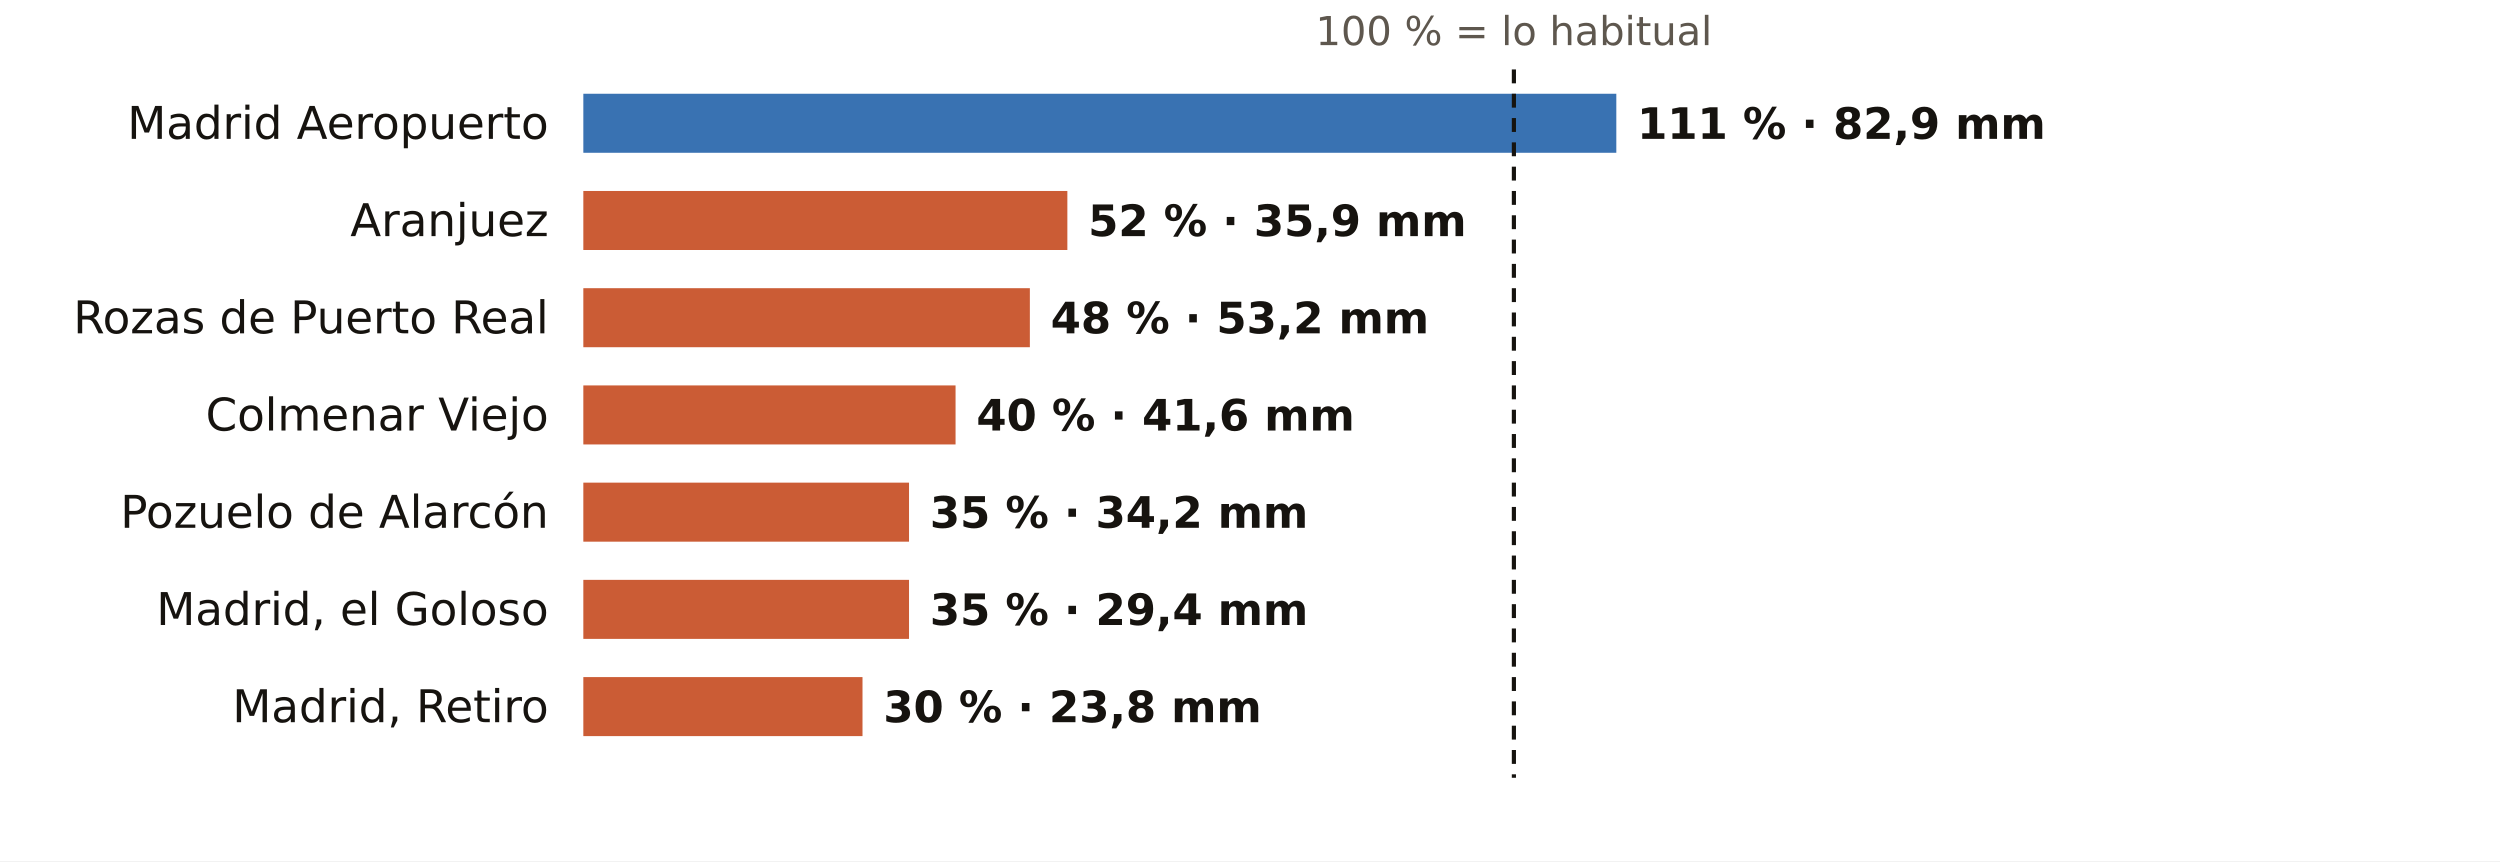
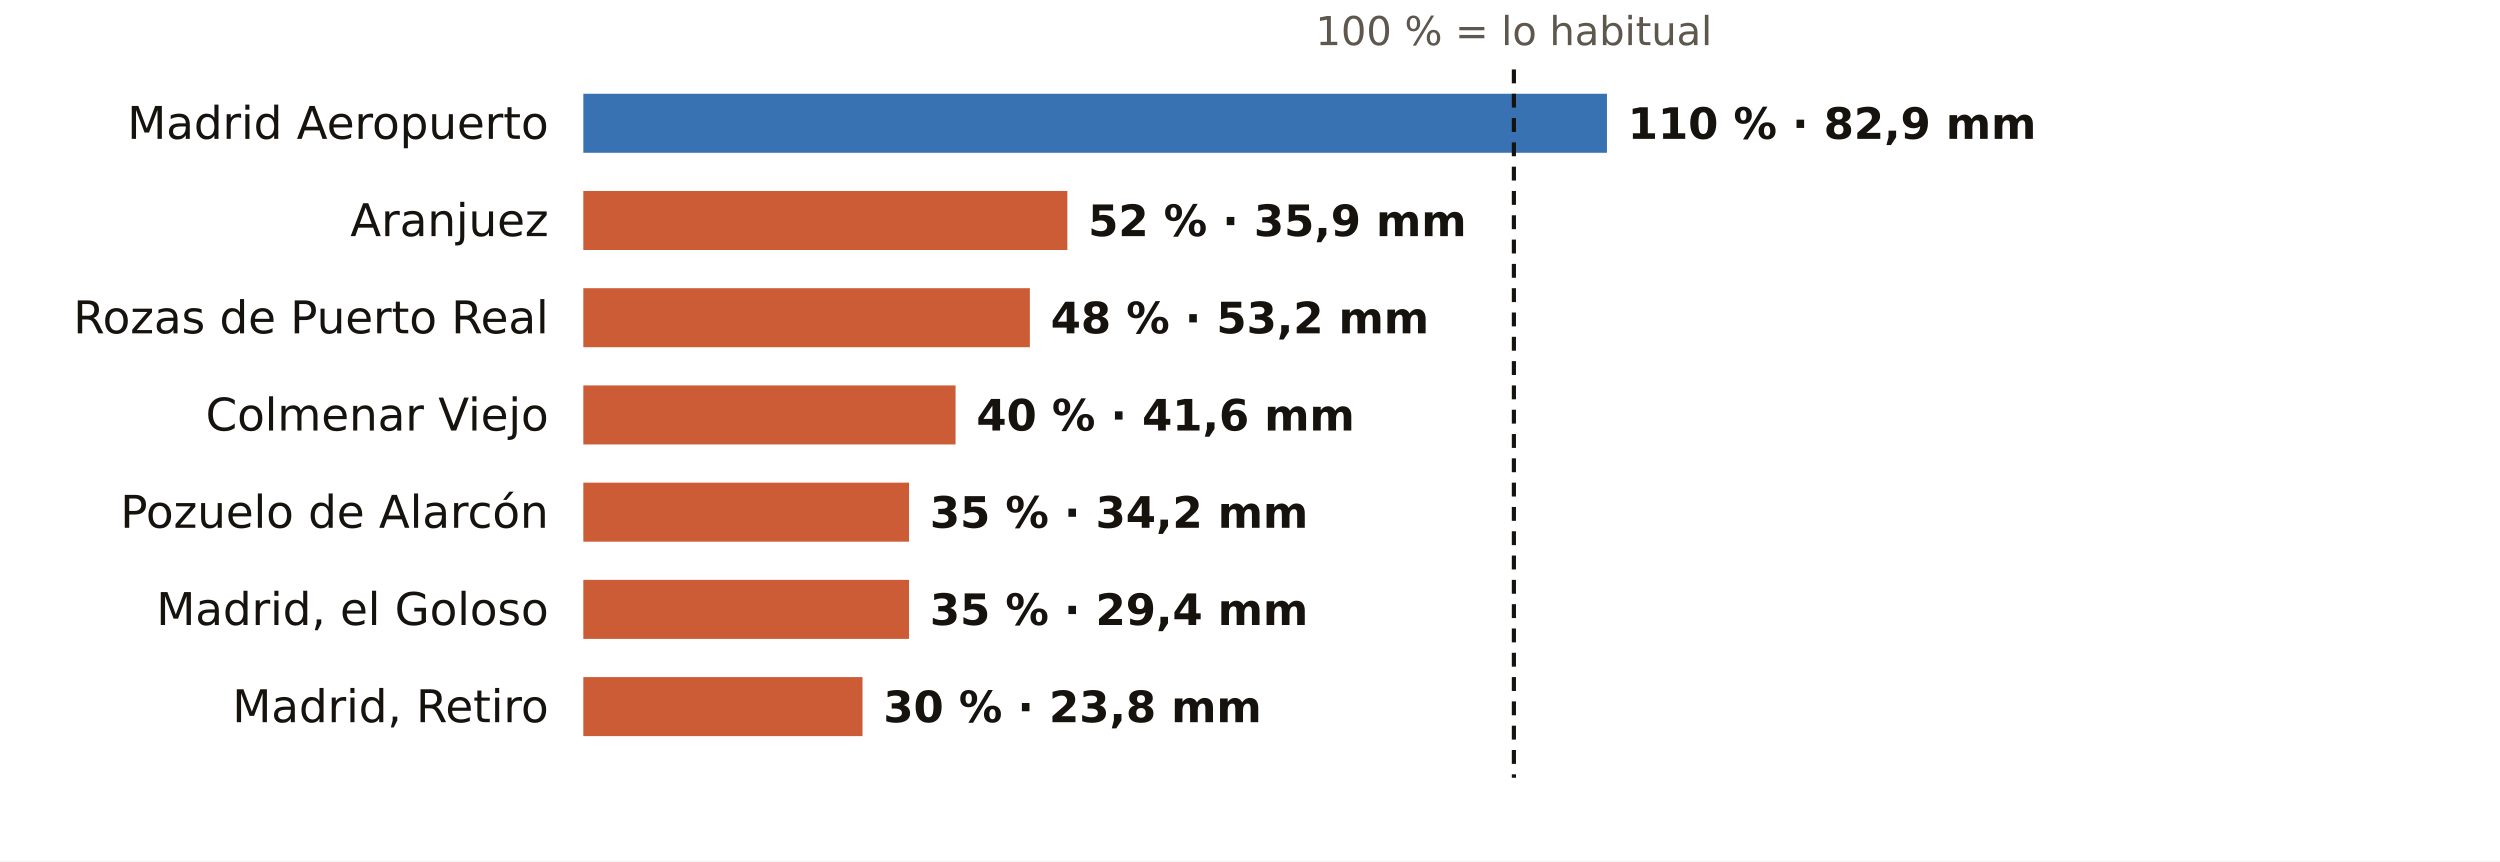
<svg xmlns="http://www.w3.org/2000/svg" viewBox="0 0 720 248" width="720" height="248" role="img" aria-label="El otoño en los pluviómetros de AEMET de Madrid: % de lo habitual">
  <rect width="720" height="248" fill="#FFFFFF" />
  <text x="436.0" y="13.0" font-size="11.5" fill="#5E574E" text-anchor="middle" font-weight="400" font-family="Public Sans, DejaVu Sans, Arial, sans-serif">100 % = lo habitual</text>
  <text x="158.0" y="40.0" font-size="13" fill="#16130F" text-anchor="end" font-weight="500" font-family="Public Sans, DejaVu Sans, Arial, sans-serif">Madrid Aeropuerto</text>
-   <rect x="168" y="27" width="297.5" height="17" fill="#1F5FA8" opacity="0.88" />
-   <text x="471.5" y="40.0" font-size="12.5" fill="#16130F" text-anchor="start" font-weight="600" font-family="Public Sans, DejaVu Sans, Arial, sans-serif">111 % · 82,9 mm</text>
+   <rect x="168" y="27" width="294.8" height="17" fill="#1F5FA8" opacity="0.88" />
+   <text x="468.8" y="40.0" font-size="12.5" fill="#16130F" text-anchor="start" font-weight="600" font-family="Public Sans, DejaVu Sans, Arial, sans-serif">110 % · 82,9 mm</text>
  <text x="158.0" y="68.0" font-size="13" fill="#16130F" text-anchor="end" font-weight="500" font-family="Public Sans, DejaVu Sans, Arial, sans-serif">Aranjuez</text>
  <rect x="168" y="55" width="139.4" height="17" fill="#C4461A" opacity="0.88" />
  <text x="313.4" y="68.0" font-size="12.5" fill="#16130F" text-anchor="start" font-weight="600" font-family="Public Sans, DejaVu Sans, Arial, sans-serif">52 % · 35,9 mm</text>
  <text x="158.0" y="96.0" font-size="13" fill="#16130F" text-anchor="end" font-weight="500" font-family="Public Sans, DejaVu Sans, Arial, sans-serif">Rozas de Puerto Real</text>
  <rect x="168" y="83" width="128.6" height="17" fill="#C4461A" opacity="0.88" />
  <text x="302.6" y="96.0" font-size="12.5" fill="#16130F" text-anchor="start" font-weight="600" font-family="Public Sans, DejaVu Sans, Arial, sans-serif">48 % · 53,2 mm</text>
  <text x="158.0" y="124.0" font-size="13" fill="#16130F" text-anchor="end" font-weight="500" font-family="Public Sans, DejaVu Sans, Arial, sans-serif">Colmenar Viejo</text>
  <rect x="168" y="111" width="107.2" height="17" fill="#C4461A" opacity="0.88" />
  <text x="281.2" y="124.0" font-size="12.5" fill="#16130F" text-anchor="start" font-weight="600" font-family="Public Sans, DejaVu Sans, Arial, sans-serif">40 % · 41,6 mm</text>
  <text x="158.0" y="152.0" font-size="13" fill="#16130F" text-anchor="end" font-weight="500" font-family="Public Sans, DejaVu Sans, Arial, sans-serif">Pozuelo de Alarcón</text>
  <rect x="168" y="139" width="93.8" height="17" fill="#C4461A" opacity="0.88" />
  <text x="267.8" y="152.0" font-size="12.5" fill="#16130F" text-anchor="start" font-weight="600" font-family="Public Sans, DejaVu Sans, Arial, sans-serif">35 % · 34,2 mm</text>
  <text x="158.0" y="180.0" font-size="13" fill="#16130F" text-anchor="end" font-weight="500" font-family="Public Sans, DejaVu Sans, Arial, sans-serif">Madrid, el Goloso</text>
  <rect x="168" y="167" width="93.8" height="17" fill="#C4461A" opacity="0.88" />
  <text x="267.8" y="180.0" font-size="12.5" fill="#16130F" text-anchor="start" font-weight="600" font-family="Public Sans, DejaVu Sans, Arial, sans-serif">35 % · 29,4 mm</text>
  <text x="158.0" y="208.0" font-size="13" fill="#16130F" text-anchor="end" font-weight="500" font-family="Public Sans, DejaVu Sans, Arial, sans-serif">Madrid, Retiro</text>
  <rect x="168" y="195" width="80.4" height="17" fill="#C4461A" opacity="0.88" />
  <text x="254.4" y="208.0" font-size="12.5" fill="#16130F" text-anchor="start" font-weight="600" font-family="Public Sans, DejaVu Sans, Arial, sans-serif">30 % · 23,8 mm</text>
  <line x1="436.0" x2="436.0" y1="20" y2="224" stroke="#16130F" stroke-width="1.2" stroke-dasharray="4 3" />
</svg>
